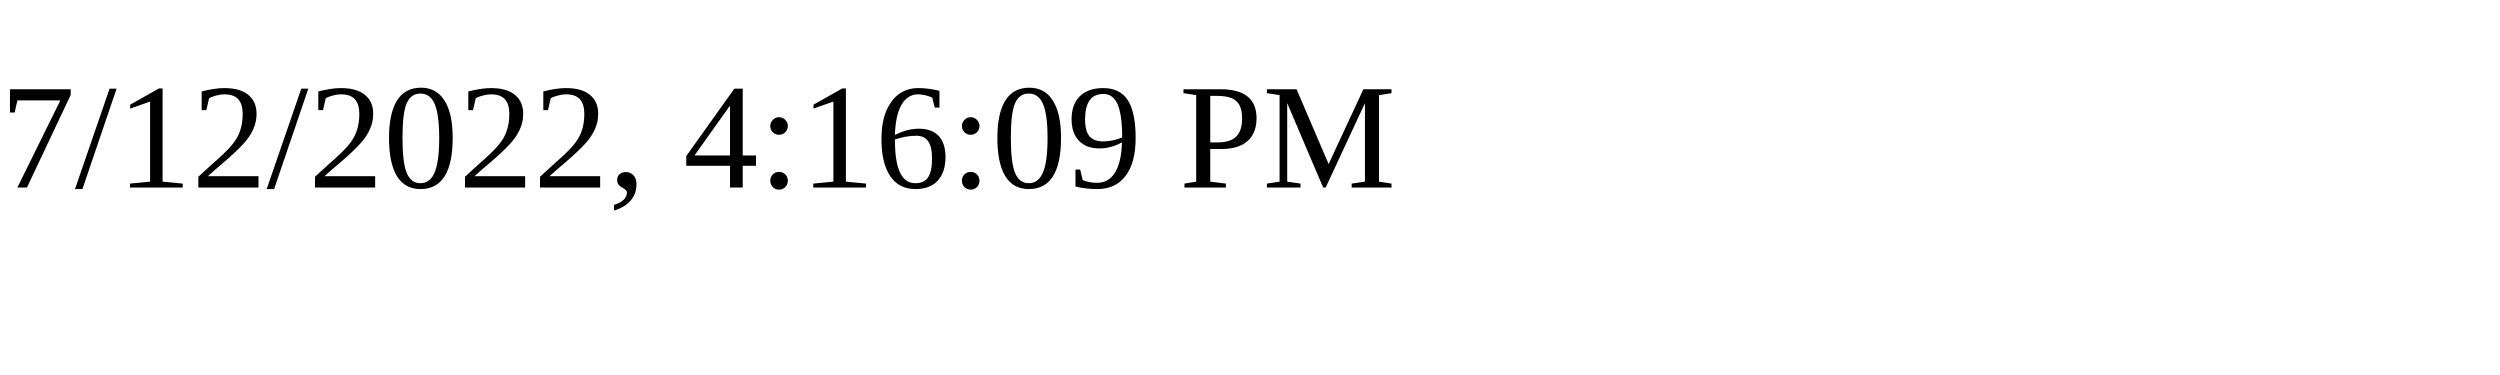
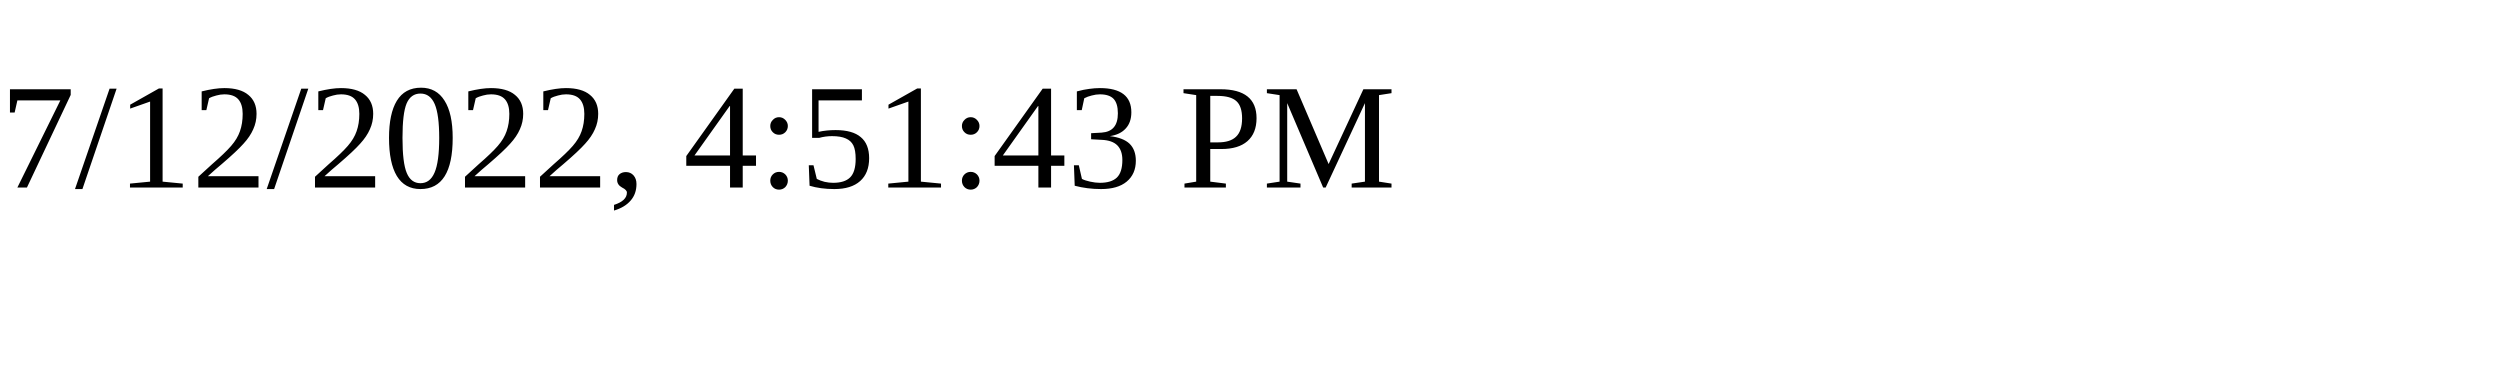
<svg xmlns="http://www.w3.org/2000/svg" height="30" width="200">
-   <text x="0" y="15">7/12/2022, 4:16:09 PM</text>
+   <text x="0" y="15">7/12/2022, 4:51:43 PM</text>
</svg>
